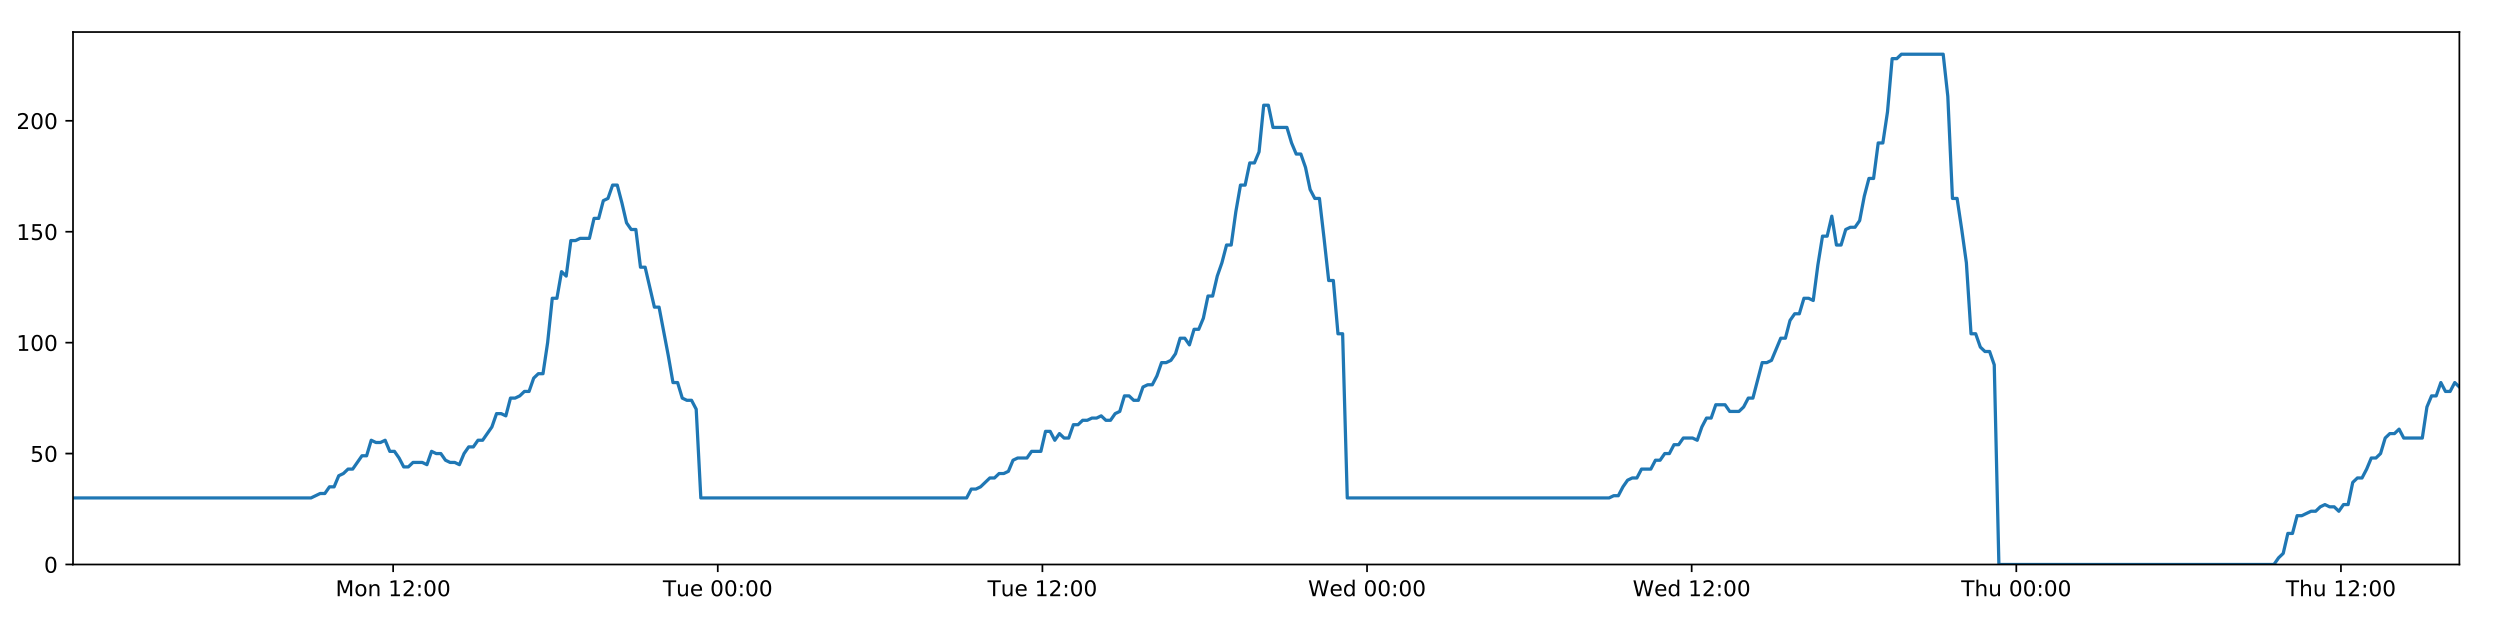
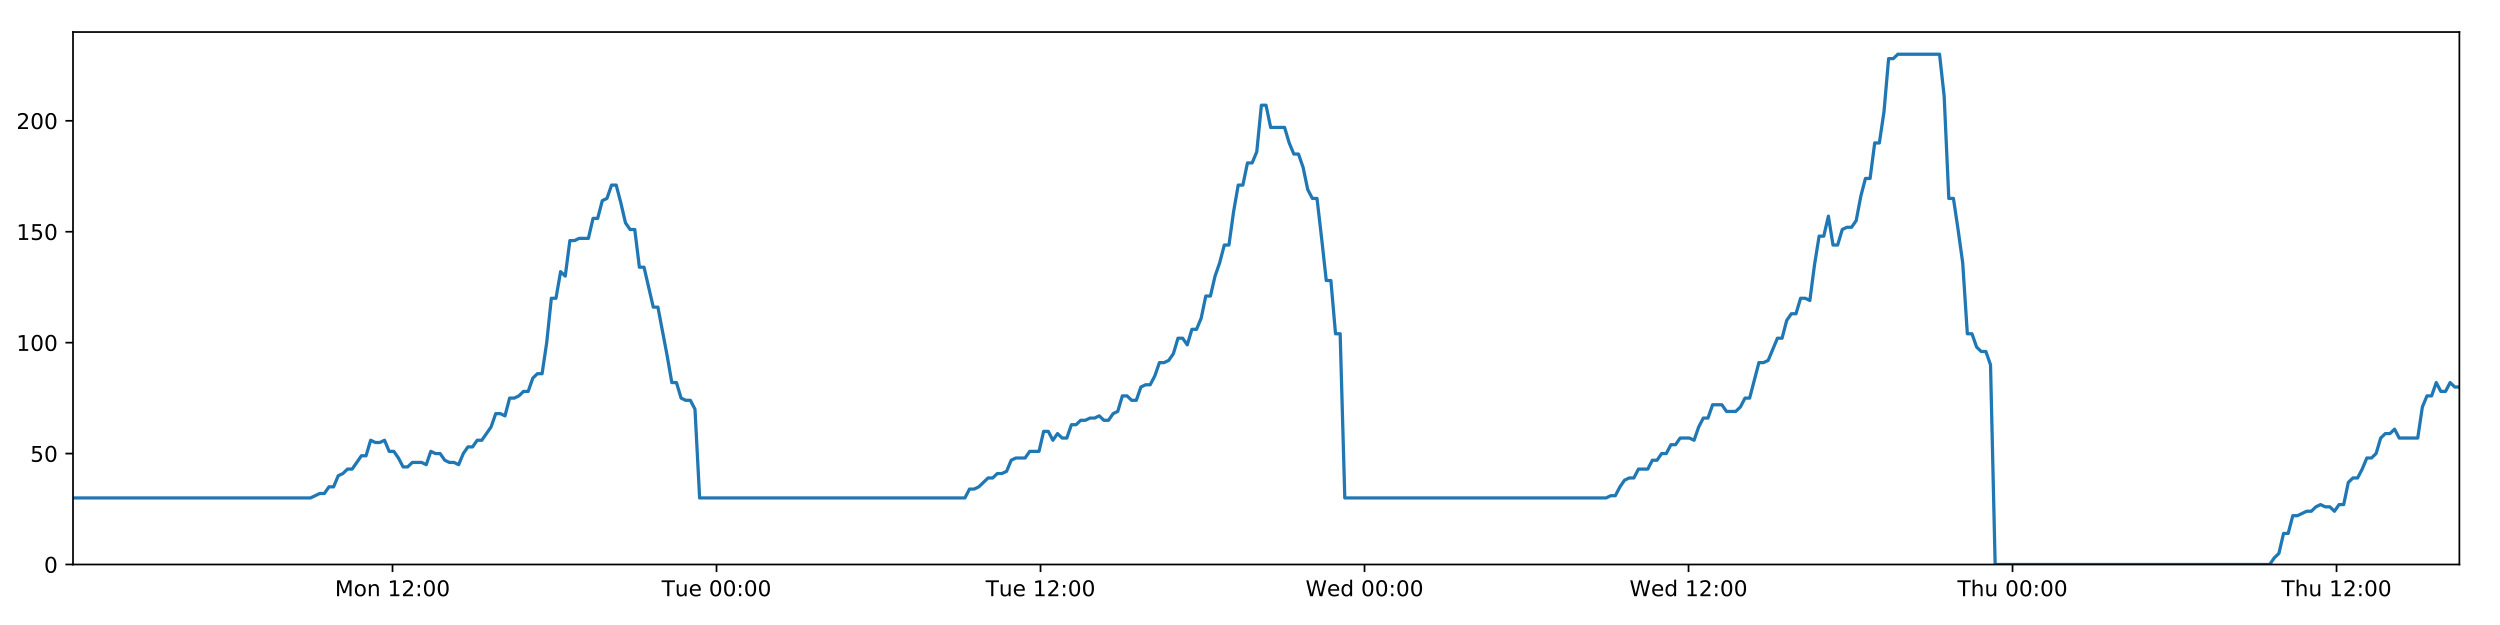
<svg xmlns="http://www.w3.org/2000/svg" xmlns:xlink="http://www.w3.org/1999/xlink" height="288pt" version="1.1" viewBox="0 0 1152 288" width="1152pt">
  <defs>
    <style type="text/css">
*{stroke-linecap:butt;stroke-linejoin:round;}
  </style>
  </defs>
  <g id="figure_1">
    <g id="patch_1">
      <path d="M 0 288  L 1152 288  L 1152 0  L 0 0  z " style="fill:#ffffff;" />
    </g>
    <g id="axes_1">
      <g id="patch_2">
        <path d="M 33.64 260.12  L 1133.28 260.12  L 1133.28 14.76  L 33.64 14.76  z " style="fill:#ffffff;" />
      </g>
      <g id="matplotlib.axis_1">
        <g id="xtick_1">
          <g id="line2d_1">
            <defs>
-               <path d="M 0 0  L 0 3.5  " id="m752923841d" style="stroke:#000000;stroke-width:0.8;" />
-             </defs>
-             <g>
-               <use style="stroke:#000000;stroke-width:0.8;" x="181.158" xlink:href="#m752923841d" y="260.12" />
+               <path d="M 0 0  L 0 3.5  " id="me3680a6fad" style="stroke:#000000;stroke-width:0.8;" />
+             </defs>
+             <g>
+               <use style="stroke:#000000;stroke-width:0.8;" x="180.871" xlink:href="#me3680a6fad" y="260.12" />
            </g>
          </g>
          <g id="text_1">
            <defs>
              <path d="M 9.812 72.906  L 24.516 72.906  L 43.109 23.297  L 61.812 72.906  L 76.516 72.906  L 76.516 0  L 66.891 0  L 66.891 64.016  L 48.094 14.016  L 38.188 14.016  L 19.391 64.016  L 19.391 0  L 9.812 0  z " id="DejaVuSans-77" />
              <path d="M 30.609 48.391  Q 23.391 48.391 19.188 42.75  Q 14.984 37.109 14.984 27.297  Q 14.984 17.484 19.156 11.844  Q 23.344 6.203 30.609 6.203  Q 37.797 6.203 41.984 11.859  Q 46.188 17.531 46.188 27.297  Q 46.188 37.016 41.984 42.703  Q 37.797 48.391 30.609 48.391  z M 30.609 56  Q 42.328 56 49.016 48.375  Q 55.719 40.766 55.719 27.297  Q 55.719 13.875 49.016 6.219  Q 42.328 -1.422 30.609 -1.422  Q 18.844 -1.422 12.172 6.219  Q 5.516 13.875 5.516 27.297  Q 5.516 40.766 12.172 48.375  Q 18.844 56 30.609 56  z " id="DejaVuSans-111" />
              <path d="M 54.891 33.016  L 54.891 0  L 45.906 0  L 45.906 32.719  Q 45.906 40.484 42.875 44.328  Q 39.844 48.188 33.797 48.188  Q 26.516 48.188 22.312 43.547  Q 18.109 38.922 18.109 30.906  L 18.109 0  L 9.078 0  L 9.078 54.688  L 18.109 54.688  L 18.109 46.188  Q 21.344 51.125 25.703 53.562  Q 30.078 56 35.797 56  Q 45.219 56 50.047 50.172  Q 54.891 44.344 54.891 33.016  z " id="DejaVuSans-110" />
              <path id="DejaVuSans-32" />
              <path d="M 12.406 8.297  L 28.516 8.297  L 28.516 63.922  L 10.984 60.406  L 10.984 69.391  L 28.422 72.906  L 38.281 72.906  L 38.281 8.297  L 54.391 8.297  L 54.391 0  L 12.406 0  z " id="DejaVuSans-49" />
              <path d="M 19.188 8.297  L 53.609 8.297  L 53.609 0  L 7.328 0  L 7.328 8.297  Q 12.938 14.109 22.625 23.891  Q 32.328 33.688 34.812 36.531  Q 39.547 41.844 41.422 45.531  Q 43.312 49.219 43.312 52.781  Q 43.312 58.594 39.234 62.25  Q 35.156 65.922 28.609 65.922  Q 23.969 65.922 18.812 64.312  Q 13.672 62.703 7.812 59.422  L 7.812 69.391  Q 13.766 71.781 18.938 73  Q 24.125 74.219 28.422 74.219  Q 39.75 74.219 46.484 68.547  Q 53.219 62.891 53.219 53.422  Q 53.219 48.922 51.531 44.891  Q 49.859 40.875 45.406 35.406  Q 44.188 33.984 37.641 27.219  Q 31.109 20.453 19.188 8.297  z " id="DejaVuSans-50" />
              <path d="M 11.719 12.406  L 22.016 12.406  L 22.016 0  L 11.719 0  z M 11.719 51.703  L 22.016 51.703  L 22.016 39.312  L 11.719 39.312  z " id="DejaVuSans-58" />
              <path d="M 31.781 66.406  Q 24.172 66.406 20.328 58.906  Q 16.5 51.422 16.5 36.375  Q 16.5 21.391 20.328 13.891  Q 24.172 6.391 31.781 6.391  Q 39.453 6.391 43.281 13.891  Q 47.125 21.391 47.125 36.375  Q 47.125 51.422 43.281 58.906  Q 39.453 66.406 31.781 66.406  z M 31.781 74.219  Q 44.047 74.219 50.516 64.516  Q 56.984 54.828 56.984 36.375  Q 56.984 17.969 50.516 8.266  Q 44.047 -1.422 31.781 -1.422  Q 19.531 -1.422 13.062 8.266  Q 6.594 17.969 6.594 36.375  Q 6.594 54.828 13.062 64.516  Q 19.531 74.219 31.781 74.219  z " id="DejaVuSans-48" />
            </defs>
-             <g transform="translate(154.6172 274.7184)scale(0.1 -0.1)">
+             <g transform="translate(154.3308 274.7184)scale(0.1 -0.1)">
              <use xlink:href="#DejaVuSans-77" />
              <use x="86.279" xlink:href="#DejaVuSans-111" />
              <use x="147.461" xlink:href="#DejaVuSans-110" />
              <use x="210.84" xlink:href="#DejaVuSans-32" />
              <use x="242.627" xlink:href="#DejaVuSans-49" />
              <use x="306.25" xlink:href="#DejaVuSans-50" />
              <use x="369.873" xlink:href="#DejaVuSans-58" />
              <use x="403.564" xlink:href="#DejaVuSans-48" />
              <use x="467.188" xlink:href="#DejaVuSans-48" />
            </g>
          </g>
        </g>
        <g id="xtick_2">
          <g id="line2d_2">
            <g>
-               <use style="stroke:#000000;stroke-width:0.8;" x="330.749" xlink:href="#m752923841d" y="260.12" />
+               <use style="stroke:#000000;stroke-width:0.8;" x="330.172" xlink:href="#me3680a6fad" y="260.12" />
            </g>
          </g>
          <g id="text_2">
            <defs>
              <path d="M -0.297 72.906  L 61.375 72.906  L 61.375 64.594  L 35.5 64.594  L 35.5 0  L 25.594 0  L 25.594 64.594  L -0.297 64.594  z " id="DejaVuSans-84" />
              <path d="M 8.5 21.578  L 8.5 54.688  L 17.484 54.688  L 17.484 21.922  Q 17.484 14.156 20.5 10.266  Q 23.531 6.391 29.594 6.391  Q 36.859 6.391 41.078 11.031  Q 45.312 15.672 45.312 23.688  L 45.312 54.688  L 54.297 54.688  L 54.297 0  L 45.312 0  L 45.312 8.406  Q 42.047 3.422 37.719 1  Q 33.406 -1.422 27.688 -1.422  Q 18.266 -1.422 13.375 4.438  Q 8.5 10.297 8.5 21.578  z M 31.109 56  z " id="DejaVuSans-117" />
              <path d="M 56.203 29.594  L 56.203 25.203  L 14.891 25.203  Q 15.484 15.922 20.484 11.062  Q 25.484 6.203 34.422 6.203  Q 39.594 6.203 44.453 7.469  Q 49.312 8.734 54.109 11.281  L 54.109 2.781  Q 49.266 0.734 44.188 -0.344  Q 39.109 -1.422 33.891 -1.422  Q 20.797 -1.422 13.156 6.188  Q 5.516 13.812 5.516 26.812  Q 5.516 40.234 12.766 48.109  Q 20.016 56 32.328 56  Q 43.359 56 49.781 48.891  Q 56.203 41.797 56.203 29.594  z M 47.219 32.234  Q 47.125 39.594 43.094 43.984  Q 39.062 48.391 32.422 48.391  Q 24.906 48.391 20.391 44.141  Q 15.875 39.891 15.188 32.172  z " id="DejaVuSans-101" />
            </defs>
-             <g transform="translate(305.4629 274.7184)scale(0.1 -0.1)">
+             <g transform="translate(304.886 274.7184)scale(0.1 -0.1)">
              <use xlink:href="#DejaVuSans-84" />
              <use x="60.85" xlink:href="#DejaVuSans-117" />
              <use x="124.229" xlink:href="#DejaVuSans-101" />
              <use x="185.752" xlink:href="#DejaVuSans-32" />
              <use x="217.539" xlink:href="#DejaVuSans-48" />
              <use x="281.162" xlink:href="#DejaVuSans-48" />
              <use x="344.785" xlink:href="#DejaVuSans-58" />
              <use x="378.477" xlink:href="#DejaVuSans-48" />
              <use x="442.1" xlink:href="#DejaVuSans-48" />
            </g>
          </g>
        </g>
        <g id="xtick_3">
          <g id="line2d_3">
            <g>
-               <use style="stroke:#000000;stroke-width:0.8;" x="480.34" xlink:href="#m752923841d" y="260.12" />
+               <use style="stroke:#000000;stroke-width:0.8;" x="479.472" xlink:href="#me3680a6fad" y="260.12" />
            </g>
          </g>
          <g id="text_3">
-             <g transform="translate(455.0539 274.7184)scale(0.1 -0.1)">
+             <g transform="translate(454.1865 274.7184)scale(0.1 -0.1)">
              <use xlink:href="#DejaVuSans-84" />
              <use x="60.85" xlink:href="#DejaVuSans-117" />
              <use x="124.229" xlink:href="#DejaVuSans-101" />
              <use x="185.752" xlink:href="#DejaVuSans-32" />
              <use x="217.539" xlink:href="#DejaVuSans-49" />
              <use x="281.162" xlink:href="#DejaVuSans-50" />
              <use x="344.785" xlink:href="#DejaVuSans-58" />
              <use x="378.477" xlink:href="#DejaVuSans-48" />
              <use x="442.1" xlink:href="#DejaVuSans-48" />
            </g>
          </g>
        </g>
        <g id="xtick_4">
          <g id="line2d_4">
            <g>
-               <use style="stroke:#000000;stroke-width:0.8;" x="629.931" xlink:href="#m752923841d" y="260.12" />
+               <use style="stroke:#000000;stroke-width:0.8;" x="628.773" xlink:href="#me3680a6fad" y="260.12" />
            </g>
          </g>
          <g id="text_4">
            <defs>
              <path d="M 3.328 72.906  L 13.281 72.906  L 28.609 11.281  L 43.891 72.906  L 54.984 72.906  L 70.312 11.281  L 85.594 72.906  L 95.609 72.906  L 77.297 0  L 64.891 0  L 49.516 63.281  L 33.984 0  L 21.578 0  z " id="DejaVuSans-87" />
              <path d="M 45.406 46.391  L 45.406 75.984  L 54.391 75.984  L 54.391 0  L 45.406 0  L 45.406 8.203  Q 42.578 3.328 38.25 0.953  Q 33.938 -1.422 27.875 -1.422  Q 17.969 -1.422 11.734 6.484  Q 5.516 14.406 5.516 27.297  Q 5.516 40.188 11.734 48.094  Q 17.969 56 27.875 56  Q 33.938 56 38.25 53.625  Q 42.578 51.266 45.406 46.391  z M 14.797 27.297  Q 14.797 17.391 18.875 11.75  Q 22.953 6.109 30.078 6.109  Q 37.203 6.109 41.297 11.75  Q 45.406 17.391 45.406 27.297  Q 45.406 37.203 41.297 42.844  Q 37.203 48.484 30.078 48.484  Q 22.953 48.484 18.875 42.844  Q 14.797 37.203 14.797 27.297  z " id="DejaVuSans-100" />
            </defs>
-             <g transform="translate(602.7418 274.7184)scale(0.1 -0.1)">
+             <g transform="translate(601.5838 274.7184)scale(0.1 -0.1)">
              <use xlink:href="#DejaVuSans-87" />
              <use x="98.799" xlink:href="#DejaVuSans-101" />
              <use x="160.322" xlink:href="#DejaVuSans-100" />
              <use x="223.799" xlink:href="#DejaVuSans-32" />
              <use x="255.586" xlink:href="#DejaVuSans-48" />
              <use x="319.209" xlink:href="#DejaVuSans-48" />
              <use x="382.832" xlink:href="#DejaVuSans-58" />
              <use x="416.523" xlink:href="#DejaVuSans-48" />
              <use x="480.146" xlink:href="#DejaVuSans-48" />
            </g>
          </g>
        </g>
        <g id="xtick_5">
          <g id="line2d_5">
            <g>
-               <use style="stroke:#000000;stroke-width:0.8;" x="779.522" xlink:href="#m752923841d" y="260.12" />
+               <use style="stroke:#000000;stroke-width:0.8;" x="778.073" xlink:href="#me3680a6fad" y="260.12" />
            </g>
          </g>
          <g id="text_5">
-             <g transform="translate(752.3328 274.7184)scale(0.1 -0.1)">
+             <g transform="translate(750.8844 274.7184)scale(0.1 -0.1)">
              <use xlink:href="#DejaVuSans-87" />
              <use x="98.799" xlink:href="#DejaVuSans-101" />
              <use x="160.322" xlink:href="#DejaVuSans-100" />
              <use x="223.799" xlink:href="#DejaVuSans-32" />
              <use x="255.586" xlink:href="#DejaVuSans-49" />
              <use x="319.209" xlink:href="#DejaVuSans-50" />
              <use x="382.832" xlink:href="#DejaVuSans-58" />
              <use x="416.523" xlink:href="#DejaVuSans-48" />
              <use x="480.146" xlink:href="#DejaVuSans-48" />
            </g>
          </g>
        </g>
        <g id="xtick_6">
          <g id="line2d_6">
            <g>
-               <use style="stroke:#000000;stroke-width:0.8;" x="929.113" xlink:href="#m752923841d" y="260.12" />
+               <use style="stroke:#000000;stroke-width:0.8;" x="927.374" xlink:href="#me3680a6fad" y="260.12" />
            </g>
          </g>
          <g id="text_6">
            <defs>
              <path d="M 54.891 33.016  L 54.891 0  L 45.906 0  L 45.906 32.719  Q 45.906 40.484 42.875 44.328  Q 39.844 48.188 33.797 48.188  Q 26.516 48.188 22.312 43.547  Q 18.109 38.922 18.109 30.906  L 18.109 0  L 9.078 0  L 9.078 75.984  L 18.109 75.984  L 18.109 46.188  Q 21.344 51.125 25.703 53.562  Q 30.078 56 35.797 56  Q 45.219 56 50.047 50.172  Q 54.891 44.344 54.891 33.016  z " id="DejaVuSans-104" />
            </defs>
-             <g transform="translate(903.723 274.7184)scale(0.1 -0.1)">
+             <g transform="translate(901.9841 274.7184)scale(0.1 -0.1)">
              <use xlink:href="#DejaVuSans-84" />
              <use x="61.084" xlink:href="#DejaVuSans-104" />
              <use x="124.463" xlink:href="#DejaVuSans-117" />
              <use x="187.842" xlink:href="#DejaVuSans-32" />
              <use x="219.629" xlink:href="#DejaVuSans-48" />
              <use x="283.252" xlink:href="#DejaVuSans-48" />
              <use x="346.875" xlink:href="#DejaVuSans-58" />
              <use x="380.566" xlink:href="#DejaVuSans-48" />
              <use x="444.189" xlink:href="#DejaVuSans-48" />
            </g>
          </g>
        </g>
        <g id="xtick_7">
          <g id="line2d_7">
            <g>
-               <use style="stroke:#000000;stroke-width:0.8;" x="1078.704" xlink:href="#m752923841d" y="260.12" />
+               <use style="stroke:#000000;stroke-width:0.8;" x="1076.674" xlink:href="#me3680a6fad" y="260.12" />
            </g>
          </g>
          <g id="text_7">
-             <g transform="translate(1053.314 274.7184)scale(0.1 -0.1)">
+             <g transform="translate(1051.285 274.7184)scale(0.1 -0.1)">
              <use xlink:href="#DejaVuSans-84" />
              <use x="61.084" xlink:href="#DejaVuSans-104" />
              <use x="124.463" xlink:href="#DejaVuSans-117" />
              <use x="187.842" xlink:href="#DejaVuSans-32" />
              <use x="219.629" xlink:href="#DejaVuSans-49" />
              <use x="283.252" xlink:href="#DejaVuSans-50" />
              <use x="346.875" xlink:href="#DejaVuSans-58" />
              <use x="380.566" xlink:href="#DejaVuSans-48" />
              <use x="444.189" xlink:href="#DejaVuSans-48" />
            </g>
          </g>
        </g>
      </g>
      <g id="matplotlib.axis_2">
        <g id="ytick_1">
          <g id="line2d_8">
            <defs>
-               <path d="M 0 0  L -3.5 0  " id="m0596f74573" style="stroke:#000000;stroke-width:0.8;" />
-             </defs>
-             <g>
-               <use style="stroke:#000000;stroke-width:0.8;" x="33.64" xlink:href="#m0596f74573" y="260.12" />
+               <path d="M 0 0  L -3.5 0  " id="m2a4e41ee51" style="stroke:#000000;stroke-width:0.8;" />
+             </defs>
+             <g>
+               <use style="stroke:#000000;stroke-width:0.8;" x="33.64" xlink:href="#m2a4e41ee51" y="260.12" />
            </g>
          </g>
          <g id="text_8">
            <g transform="translate(20.2775 263.9192)scale(0.1 -0.1)">
              <use xlink:href="#DejaVuSans-48" />
            </g>
          </g>
        </g>
        <g id="ytick_2">
          <g id="line2d_9">
            <g>
-               <use style="stroke:#000000;stroke-width:0.8;" x="33.64" xlink:href="#m0596f74573" y="209.003" />
+               <use style="stroke:#000000;stroke-width:0.8;" x="33.64" xlink:href="#m2a4e41ee51" y="209.003" />
            </g>
          </g>
          <g id="text_9">
            <defs>
              <path d="M 10.797 72.906  L 49.516 72.906  L 49.516 64.594  L 19.828 64.594  L 19.828 46.734  Q 21.969 47.469 24.109 47.828  Q 26.266 48.188 28.422 48.188  Q 40.625 48.188 47.75 41.5  Q 54.891 34.812 54.891 23.391  Q 54.891 11.625 47.562 5.094  Q 40.234 -1.422 26.906 -1.422  Q 22.312 -1.422 17.547 -0.641  Q 12.797 0.141 7.719 1.703  L 7.719 11.625  Q 12.109 9.234 16.797 8.062  Q 21.484 6.891 26.703 6.891  Q 35.156 6.891 40.078 11.328  Q 45.016 15.766 45.016 23.391  Q 45.016 31 40.078 35.438  Q 35.156 39.891 26.703 39.891  Q 22.75 39.891 18.812 39.016  Q 14.891 38.141 10.797 36.281  z " id="DejaVuSans-53" />
            </defs>
            <g transform="translate(13.915 212.8026)scale(0.1 -0.1)">
              <use xlink:href="#DejaVuSans-53" />
              <use x="63.623" xlink:href="#DejaVuSans-48" />
            </g>
          </g>
        </g>
        <g id="ytick_3">
          <g id="line2d_10">
            <g>
-               <use style="stroke:#000000;stroke-width:0.8;" x="33.64" xlink:href="#m0596f74573" y="157.887" />
+               <use style="stroke:#000000;stroke-width:0.8;" x="33.64" xlink:href="#m2a4e41ee51" y="157.887" />
            </g>
          </g>
          <g id="text_10">
            <g transform="translate(7.5525 161.6859)scale(0.1 -0.1)">
              <use xlink:href="#DejaVuSans-49" />
              <use x="63.623" xlink:href="#DejaVuSans-48" />
              <use x="127.246" xlink:href="#DejaVuSans-48" />
            </g>
          </g>
        </g>
        <g id="ytick_4">
          <g id="line2d_11">
            <g>
-               <use style="stroke:#000000;stroke-width:0.8;" x="33.64" xlink:href="#m0596f74573" y="106.77" />
+               <use style="stroke:#000000;stroke-width:0.8;" x="33.64" xlink:href="#m2a4e41ee51" y="106.77" />
            </g>
          </g>
          <g id="text_11">
            <g transform="translate(7.5525 110.5692)scale(0.1 -0.1)">
              <use xlink:href="#DejaVuSans-49" />
              <use x="63.623" xlink:href="#DejaVuSans-53" />
              <use x="127.246" xlink:href="#DejaVuSans-48" />
            </g>
          </g>
        </g>
        <g id="ytick_5">
          <g id="line2d_12">
            <g>
-               <use style="stroke:#000000;stroke-width:0.8;" x="33.64" xlink:href="#m0596f74573" y="55.653" />
+               <use style="stroke:#000000;stroke-width:0.8;" x="33.64" xlink:href="#m2a4e41ee51" y="55.653" />
            </g>
          </g>
          <g id="text_12">
            <g transform="translate(7.5525 59.45255)scale(0.1 -0.1)">
              <use xlink:href="#DejaVuSans-50" />
              <use x="63.623" xlink:href="#DejaVuSans-48" />
              <use x="127.246" xlink:href="#DejaVuSans-48" />
            </g>
          </g>
        </g>
      </g>
      <g id="line2d_13">
-         <path clip-path="url(#p5aad735ee1)" d="M 33.64 229.45  L 143.296 229.45  L 147.543 227.405  L 149.68 227.405  L 151.818 224.338  L 153.956 224.338  L 156.094 219.227  L 158.235 218.204  L 160.371 216.16  L 162.512 216.16  L 166.79 210.026  L 168.927 210.026  L 171.064 202.869  L 173.202 203.892  L 175.34 203.892  L 177.478 202.869  L 179.616 207.981  L 181.755 207.981  L 183.893 211.048  L 186.03 215.137  L 188.167 215.137  L 190.306 213.093  L 194.581 213.093  L 196.723 214.115  L 198.863 207.981  L 201 209.003  L 203.139 209.003  L 205.278 212.07  L 207.416 213.093  L 209.554 213.093  L 211.697 214.115  L 213.833 209.003  L 215.97 205.936  L 218.108 205.936  L 220.25 202.869  L 222.386 202.869  L 226.661 196.735  L 228.809 190.601  L 230.946 190.601  L 233.087 191.624  L 235.227 183.445  L 237.366 183.445  L 239.504 182.423  L 241.643 180.378  L 243.784 180.378  L 245.925 174.244  L 248.065 172.199  L 250.208 172.199  L 252.344 157.887  L 254.487 137.44  L 256.625 137.44  L 258.763 125.172  L 260.903 127.217  L 263.045 110.859  L 265.182 110.859  L 267.322 109.837  L 271.596 109.837  L 273.737 100.636  L 275.873 100.636  L 278.012 92.457  L 280.15 91.435  L 282.291 85.301  L 284.432 85.301  L 286.573 93.48  L 288.711 102.681  L 290.848 105.748  L 292.996 105.748  L 295.137 123.127  L 297.273 123.127  L 301.549 141.529  L 303.69 141.529  L 307.972 164.021  L 310.108 176.289  L 312.245 176.289  L 314.386 183.445  L 316.527 184.467  L 318.666 184.467  L 320.807 188.557  L 322.943 229.45  L 445.423 229.45  L 447.562 225.361  L 449.699 225.361  L 451.838 224.338  L 456.113 220.249  L 458.252 220.249  L 460.389 218.204  L 462.528 218.204  L 464.667 217.182  L 466.805 212.07  L 468.946 211.048  L 473.22 211.048  L 475.36 207.981  L 479.639 207.981  L 481.778 198.78  L 483.917 198.78  L 486.054 202.869  L 488.192 199.802  L 490.336 201.847  L 492.474 201.847  L 494.612 195.713  L 496.752 195.713  L 498.89 193.668  L 501.029 193.668  L 503.168 192.646  L 505.307 192.646  L 507.445 191.624  L 509.582 193.668  L 511.72 193.668  L 513.858 190.601  L 515.996 189.579  L 518.132 182.423  L 520.274 182.423  L 522.413 184.467  L 524.552 184.467  L 526.689 178.333  L 528.827 177.311  L 530.969 177.311  L 533.105 173.222  L 535.243 167.088  L 537.388 167.088  L 539.533 166.065  L 541.672 162.998  L 543.809 155.842  L 545.951 155.842  L 548.09 158.909  L 550.228 151.753  L 552.367 151.753  L 554.503 146.641  L 556.641 136.418  L 558.782 136.418  L 560.919 127.217  L 563.058 121.083  L 565.195 112.904  L 567.334 112.904  L 569.473 97.569  L 571.614 85.301  L 573.75 85.301  L 575.889 75.078  L 578.035 75.078  L 580.176 69.966  L 582.315 48.497  L 584.457 48.497  L 586.594 58.72  L 593.016 58.72  L 595.156 65.877  L 597.293 70.988  L 599.431 70.988  L 601.569 77.122  L 603.71 87.346  L 605.851 91.435  L 607.989 91.435  L 610.125 109.837  L 612.263 129.261  L 614.401 129.261  L 616.539 153.797  L 618.68 153.797  L 620.821 229.45  L 741.468 229.45  L 743.577 228.428  L 745.713 228.428  L 747.853 224.338  L 749.99 221.271  L 752.131 220.249  L 754.27 220.249  L 756.411 216.16  L 760.691 216.16  L 762.832 212.07  L 764.97 212.07  L 767.108 209.003  L 769.246 209.003  L 771.383 204.914  L 773.522 204.914  L 775.661 201.847  L 779.94 201.847  L 782.079 202.869  L 784.216 196.735  L 786.355 192.646  L 788.494 192.646  L 790.633 186.512  L 794.911 186.512  L 797.048 189.579  L 801.328 189.579  L 803.466 187.534  L 805.602 183.445  L 807.738 183.445  L 812.016 167.088  L 814.156 167.088  L 816.293 166.065  L 820.569 155.842  L 822.706 155.842  L 824.843 147.663  L 826.981 144.596  L 829.121 144.596  L 831.26 137.44  L 833.4 137.44  L 835.538 138.462  L 837.677 122.105  L 839.815 108.815  L 841.955 108.815  L 844.093 99.614  L 846.232 112.904  L 848.369 112.904  L 850.51 105.748  L 852.647 104.725  L 854.787 104.725  L 856.925 101.658  L 859.065 90.413  L 861.203 82.234  L 863.341 82.234  L 865.481 65.877  L 867.618 65.877  L 869.758 51.564  L 871.9 27.028  L 874.038 27.028  L 876.176 24.983  L 895.415 24.983  L 897.553 44.408  L 899.69 91.435  L 901.828 91.435  L 903.966 105.748  L 906.103 121.083  L 908.247 153.797  L 910.392 153.797  L 912.535 159.931  L 914.671 161.976  L 916.81 161.976  L 918.948 168.11  L 921.089 260.12  L 1047.83 260.12  L 1049.966 257.053  L 1052.101 255.008  L 1054.24 245.807  L 1056.375 245.807  L 1058.511 237.629  L 1060.648 237.629  L 1064.92 235.584  L 1067.054 235.584  L 1069.189 233.539  L 1071.326 232.517  L 1073.463 233.539  L 1075.599 233.539  L 1077.738 235.584  L 1079.874 232.517  L 1082.009 232.517  L 1084.144 222.294  L 1086.282 220.249  L 1088.418 220.249  L 1090.553 216.16  L 1092.691 211.048  L 1094.825 211.048  L 1096.96 209.003  L 1099.095 201.847  L 1101.232 199.802  L 1103.368 199.802  L 1105.503 197.758  L 1107.639 201.847  L 1116.194 201.847  L 1118.33 187.534  L 1120.466 182.423  L 1122.603 182.423  L 1124.742 176.289  L 1126.875 180.378  L 1129.011 180.378  L 1131.146 176.289  L 1133.28 178.333  L 1133.28 178.333  " style="fill:none;stroke:#1f77b4;stroke-linecap:square;stroke-width:1.5;" />
+         <path clip-path="url(#pb509d05e16)" d="M 33.64 229.45  L 143.083 229.45  L 147.321 227.405  L 149.455 227.405  L 151.589 224.338  L 153.722 224.338  L 155.856 219.227  L 157.993 218.204  L 160.125 216.16  L 162.262 216.16  L 166.532 210.026  L 168.665 210.026  L 170.797 202.869  L 172.931 203.892  L 175.065 203.892  L 177.198 202.869  L 179.333 207.981  L 181.467 207.981  L 183.601 211.048  L 185.734 215.137  L 187.867 215.137  L 190.002 213.093  L 194.269 213.093  L 196.406 214.115  L 198.542 207.981  L 200.675 209.003  L 202.81 209.003  L 204.945 212.07  L 207.079 213.093  L 209.213 213.093  L 211.352 214.115  L 213.483 209.003  L 215.616 205.936  L 217.749 205.936  L 219.888 202.869  L 222.019 202.869  L 226.286 196.735  L 228.43 190.601  L 230.563 190.601  L 232.699 191.624  L 234.836 183.445  L 236.97 183.445  L 239.104 182.423  L 241.239 180.378  L 243.375 180.378  L 245.512 174.244  L 247.649 172.199  L 249.787 172.199  L 251.919 157.887  L 254.058 137.44  L 256.192 137.44  L 258.325 125.172  L 260.462 127.217  L 262.599 110.859  L 264.733 110.859  L 266.868 109.837  L 271.134 109.837  L 273.271 100.636  L 275.403 100.636  L 277.537 92.457  L 279.671 91.435  L 281.808 85.301  L 283.945 85.301  L 286.082 93.48  L 288.216 102.681  L 290.349 105.748  L 292.492 105.748  L 294.629 123.127  L 296.762 123.127  L 301.029 141.529  L 303.165 141.529  L 307.44 164.021  L 309.572 176.289  L 311.704 176.289  L 313.841 183.445  L 315.977 184.467  L 318.112 184.467  L 320.249 188.557  L 322.382 229.45  L 444.623 229.45  L 446.758 225.361  L 448.891 225.361  L 451.026 224.338  L 455.293 220.249  L 457.427 220.249  L 459.56 218.204  L 461.695 218.204  L 463.83 217.182  L 465.964 212.07  L 468.1 211.048  L 472.367 211.048  L 474.502 207.981  L 478.773 207.981  L 480.907 198.78  L 483.043 198.78  L 485.176 202.869  L 487.309 199.802  L 489.45 201.847  L 491.583 201.847  L 493.717 195.713  L 495.853 195.713  L 497.987 193.668  L 500.122 193.668  L 502.257 192.646  L 504.391 192.646  L 506.525 191.624  L 508.658 193.668  L 510.791 193.668  L 512.925 190.601  L 515.059 189.579  L 517.191 182.423  L 519.329 182.423  L 521.464 184.467  L 523.599 184.467  L 525.731 178.333  L 527.866 177.311  L 530.003 177.311  L 532.136 173.222  L 534.268 167.088  L 536.41 167.088  L 538.551 166.065  L 540.685 162.998  L 542.818 155.842  L 544.956 155.842  L 547.091 158.909  L 549.225 151.753  L 551.36 151.753  L 553.492 146.641  L 555.625 136.418  L 557.762 136.418  L 559.895 127.217  L 562.03 121.083  L 564.163 112.904  L 566.297 112.904  L 568.432 97.569  L 570.569 85.301  L 572.701 85.301  L 574.836 75.078  L 576.978 75.078  L 579.114 69.966  L 581.249 48.497  L 583.387 48.497  L 585.52 58.72  L 591.93 58.72  L 594.065 65.877  L 596.198 70.988  L 598.332 70.988  L 600.466 77.122  L 602.603 87.346  L 604.739 91.435  L 606.874 91.435  L 609.006 109.837  L 611.139 129.261  L 613.273 129.261  L 615.407 153.797  L 617.544 153.797  L 619.681 229.45  L 740.093 229.45  L 742.198 228.428  L 744.33 228.428  L 746.466 224.338  L 748.599 221.271  L 750.736 220.249  L 752.87 220.249  L 755.007 216.16  L 759.279 216.16  L 761.416 212.07  L 763.55 212.07  L 765.683 209.003  L 767.817 209.003  L 769.951 204.914  L 772.085 204.914  L 774.22 201.847  L 778.491 201.847  L 780.626 202.869  L 782.758 196.735  L 784.893 192.646  L 787.028 192.646  L 789.163 186.512  L 793.432 186.512  L 795.566 189.579  L 799.837 189.579  L 801.971 187.534  L 804.103 183.445  L 806.234 183.445  L 810.505 167.088  L 812.64 167.088  L 814.773 166.065  L 819.041 155.842  L 821.174 155.842  L 823.306 147.663  L 825.44 144.596  L 827.577 144.596  L 829.712 137.44  L 831.847 137.44  L 833.98 138.462  L 836.115 122.105  L 838.25 108.815  L 840.385 108.815  L 842.52 99.614  L 844.654 112.904  L 846.787 112.904  L 848.924 105.748  L 851.057 104.725  L 853.192 104.725  L 855.326 101.658  L 857.462 90.413  L 859.596 82.234  L 861.73 82.234  L 863.865 65.877  L 865.998 65.877  L 868.135 51.564  L 870.272 27.028  L 872.406 27.028  L 874.539 24.983  L 893.741 24.983  L 895.875 44.408  L 898.008 91.435  L 900.142 91.435  L 902.276 105.748  L 904.409 121.083  L 906.549 153.797  L 908.689 153.797  L 910.828 159.931  L 912.961 161.976  L 915.095 161.976  L 917.229 168.11  L 919.365 260.12  L 1045.86 260.12  L 1047.992 257.053  L 1050.124 255.008  L 1052.258 245.807  L 1054.389 245.807  L 1056.521 237.629  L 1058.653 237.629  L 1062.917 235.584  L 1065.047 235.584  L 1067.178 233.539  L 1069.311 232.517  L 1071.444 233.539  L 1073.576 233.539  L 1075.711 235.584  L 1077.842 232.517  L 1079.973 232.517  L 1082.104 222.294  L 1084.238 220.249  L 1086.369 220.249  L 1088.501 216.16  L 1090.635 211.048  L 1092.764 211.048  L 1094.895 209.003  L 1097.026 201.847  L 1099.159 199.802  L 1101.29 199.802  L 1103.422 197.758  L 1105.554 201.847  L 1114.092 201.847  L 1116.224 187.534  L 1118.356 182.423  L 1120.488 182.423  L 1122.623 176.289  L 1124.752 180.378  L 1126.884 180.378  L 1129.015 176.289  L 1131.145 178.333  L 1133.28 178.333  L 1133.28 178.333  " style="fill:none;stroke:#1f77b4;stroke-linecap:square;stroke-width:1.5;" />
      </g>
      <g id="patch_3">
        <path d="M 33.64 260.12  L 33.64 14.76  " style="fill:none;stroke:#000000;stroke-linecap:square;stroke-linejoin:miter;stroke-width:0.8;" />
      </g>
      <g id="patch_4">
        <path d="M 1133.28 260.12  L 1133.28 14.76  " style="fill:none;stroke:#000000;stroke-linecap:square;stroke-linejoin:miter;stroke-width:0.8;" />
      </g>
      <g id="patch_5">
        <path d="M 33.64 260.12  L 1133.28 260.12  " style="fill:none;stroke:#000000;stroke-linecap:square;stroke-linejoin:miter;stroke-width:0.8;" />
      </g>
      <g id="patch_6">
        <path d="M 33.64 14.76  L 1133.28 14.76  " style="fill:none;stroke:#000000;stroke-linecap:square;stroke-linejoin:miter;stroke-width:0.8;" />
      </g>
    </g>
  </g>
  <defs>
-     <clipPath id="p5aad735ee1">
+     <clipPath id="pb509d05e16">
      <rect height="245.36" width="1099.64" x="33.64" y="14.76" />
    </clipPath>
  </defs>
</svg>
